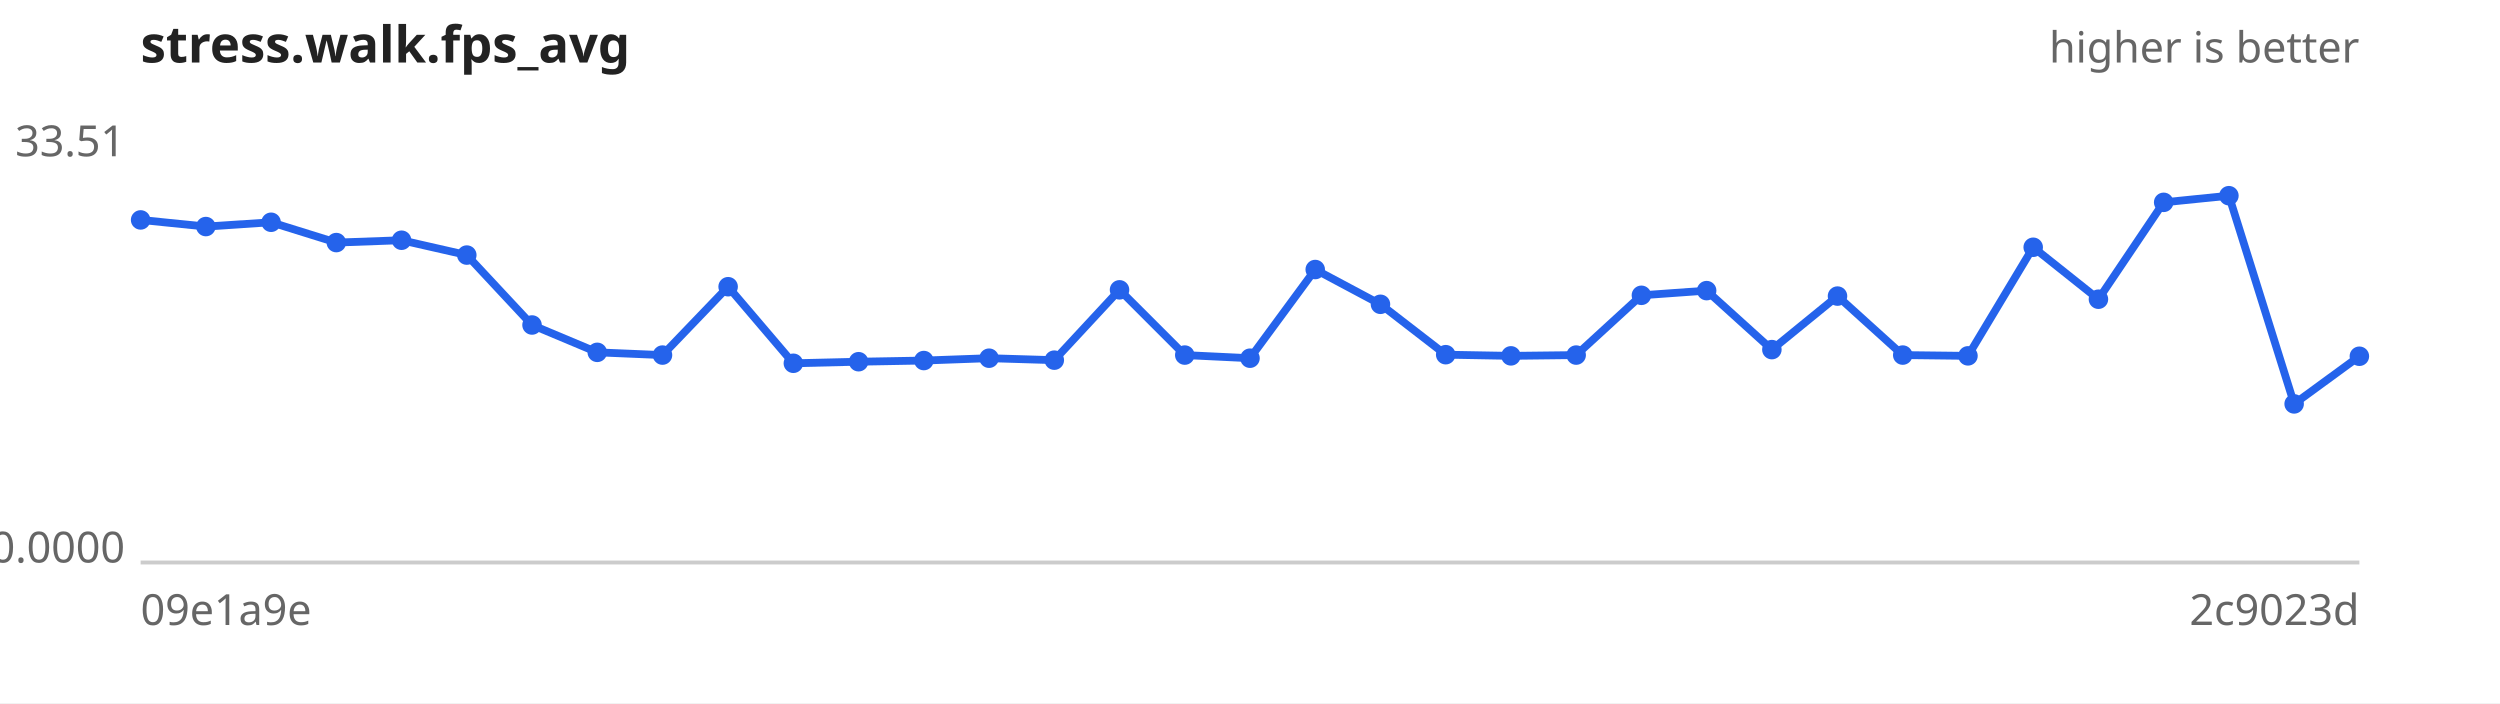
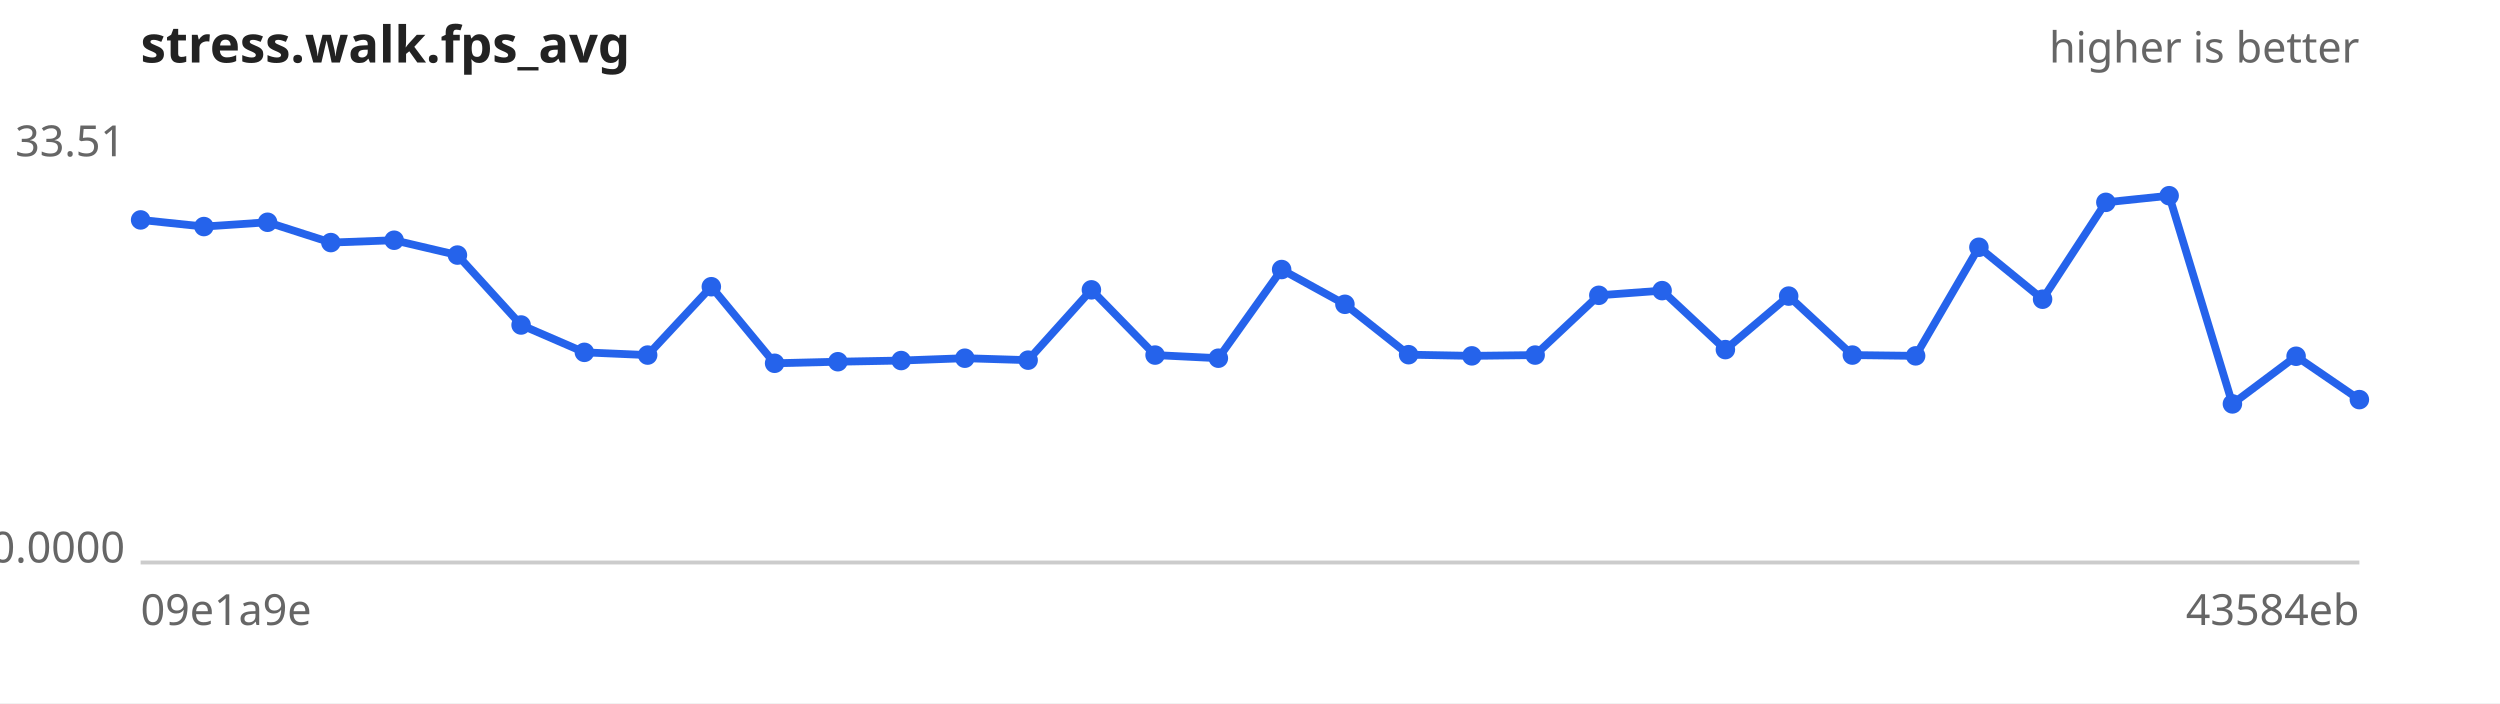
<svg xmlns="http://www.w3.org/2000/svg" width="640" height="180" viewBox="0 0 640 180" font-family="sans-serif" font-size="11">
  <rect width="640" height="180" fill="#ffffff" />
  <text x="36" y="16" font-size="13" font-weight="bold" fill="#222">stress.walk.fps_avg</text>
  <text x="604" y="16" text-anchor="end" fill="#666">higher is better</text>
  <line x1="36" y1="144" x2="604" y2="144" stroke="#ccc" />
  <text x="32" y="40.0" text-anchor="end" fill="#666">33.51</text>
  <text x="32" y="144.0" text-anchor="end" fill="#666">0.0000</text>
  <text x="36" y="160" fill="#666">09e1a9e</text>
-   <text x="604" y="160" text-anchor="end" fill="#666">2c9023d</text>
-   <path d="M36.0,56.3 L52.7,58.0 L69.4,56.9 L86.1,62.1 L102.8,61.5 L119.5,65.3 L136.2,83.2 L152.9,90.2 L169.6,90.9 L186.4,73.4 L203.1,93.0 L219.8,92.6 L236.5,92.3 L253.2,91.7 L269.9,92.2 L286.6,74.2 L303.3,90.9 L320.0,91.7 L336.7,69.0 L353.4,77.9 L370.1,90.8 L386.8,91.1 L403.5,90.9 L420.2,75.6 L436.9,74.4 L453.6,89.5 L470.4,75.8 L487.1,90.9 L503.8,91.1 L520.5,63.3 L537.2,76.6 L553.9,51.8 L570.6,50.1 L587.3,103.4 L604.0,91.2" fill="none" stroke="#2563eb" stroke-width="2" />
+   <text x="604" y="160" text-anchor="end" fill="#666">43584eb</text>
+   <path d="M36.0,56.3 L52.2,58.0 L68.5,56.9 L84.7,62.1 L100.9,61.5 L117.1,65.3 L133.4,83.2 L149.6,90.2 L165.8,90.9 L182.1,73.4 L198.3,93.0 L214.5,92.6 L230.7,92.3 L247.0,91.7 L263.2,92.2 L279.4,74.2 L295.7,90.9 L311.9,91.7 L328.1,69.0 L344.3,77.9 L360.6,90.8 L376.8,91.1 L393.0,90.9 L409.3,75.6 L425.5,74.4 L441.7,89.5 L457.9,75.8 L474.2,90.9 L490.4,91.1 L506.6,63.3 L522.9,76.6 L539.1,51.8 L555.3,50.1 L571.5,103.4 L587.8,91.2 L604.0,102.3" fill="none" stroke="#2563eb" stroke-width="2" />
  <g fill="#2563eb">
    <circle cx="36.0" cy="56.3" r="2.5" />
-     <circle cx="52.7" cy="58.0" r="2.5" />
-     <circle cx="69.4" cy="56.9" r="2.5" />
-     <circle cx="86.1" cy="62.1" r="2.5" />
-     <circle cx="102.8" cy="61.5" r="2.5" />
-     <circle cx="119.5" cy="65.3" r="2.5" />
-     <circle cx="136.2" cy="83.2" r="2.5" />
-     <circle cx="152.9" cy="90.2" r="2.5" />
-     <circle cx="169.6" cy="90.9" r="2.5" />
-     <circle cx="186.4" cy="73.4" r="2.5" />
-     <circle cx="203.1" cy="93.0" r="2.5" />
-     <circle cx="219.8" cy="92.6" r="2.5" />
-     <circle cx="236.5" cy="92.3" r="2.5" />
-     <circle cx="253.2" cy="91.7" r="2.5" />
-     <circle cx="269.9" cy="92.2" r="2.5" />
-     <circle cx="286.6" cy="74.2" r="2.5" />
-     <circle cx="303.3" cy="90.9" r="2.5" />
-     <circle cx="320.0" cy="91.7" r="2.5" />
-     <circle cx="336.7" cy="69.0" r="2.5" />
-     <circle cx="353.4" cy="77.9" r="2.5" />
-     <circle cx="370.1" cy="90.8" r="2.5" />
-     <circle cx="386.8" cy="91.1" r="2.5" />
-     <circle cx="403.5" cy="90.9" r="2.5" />
-     <circle cx="420.2" cy="75.6" r="2.5" />
-     <circle cx="436.9" cy="74.4" r="2.5" />
-     <circle cx="453.6" cy="89.5" r="2.5" />
-     <circle cx="470.4" cy="75.8" r="2.5" />
-     <circle cx="487.1" cy="90.9" r="2.5" />
-     <circle cx="503.8" cy="91.1" r="2.5" />
-     <circle cx="520.5" cy="63.3" r="2.5" />
-     <circle cx="537.2" cy="76.6" r="2.5" />
-     <circle cx="553.9" cy="51.8" r="2.5" />
-     <circle cx="570.6" cy="50.1" r="2.5" />
-     <circle cx="587.3" cy="103.4" r="2.5" />
-     <circle cx="604.0" cy="91.2" r="2.5" />
+     <circle cx="52.2" cy="58.0" r="2.5" />
+     <circle cx="68.5" cy="56.9" r="2.5" />
+     <circle cx="84.7" cy="62.1" r="2.5" />
+     <circle cx="100.9" cy="61.5" r="2.5" />
+     <circle cx="117.1" cy="65.3" r="2.5" />
+     <circle cx="133.4" cy="83.2" r="2.5" />
+     <circle cx="149.6" cy="90.2" r="2.5" />
+     <circle cx="165.8" cy="90.9" r="2.5" />
+     <circle cx="182.1" cy="73.4" r="2.5" />
+     <circle cx="198.3" cy="93.0" r="2.5" />
+     <circle cx="214.5" cy="92.6" r="2.5" />
+     <circle cx="230.7" cy="92.3" r="2.5" />
+     <circle cx="247.0" cy="91.7" r="2.5" />
+     <circle cx="263.2" cy="92.2" r="2.5" />
+     <circle cx="279.4" cy="74.2" r="2.5" />
+     <circle cx="295.7" cy="90.9" r="2.5" />
+     <circle cx="311.9" cy="91.7" r="2.5" />
+     <circle cx="328.1" cy="69.0" r="2.5" />
+     <circle cx="344.3" cy="77.9" r="2.5" />
+     <circle cx="360.6" cy="90.8" r="2.5" />
+     <circle cx="376.8" cy="91.1" r="2.5" />
+     <circle cx="393.0" cy="90.9" r="2.5" />
+     <circle cx="409.3" cy="75.6" r="2.5" />
+     <circle cx="425.5" cy="74.4" r="2.5" />
+     <circle cx="441.7" cy="89.5" r="2.5" />
+     <circle cx="457.9" cy="75.8" r="2.5" />
+     <circle cx="474.2" cy="90.9" r="2.5" />
+     <circle cx="490.4" cy="91.1" r="2.5" />
+     <circle cx="506.6" cy="63.3" r="2.5" />
+     <circle cx="522.9" cy="76.6" r="2.5" />
+     <circle cx="539.1" cy="51.8" r="2.5" />
+     <circle cx="555.3" cy="50.1" r="2.5" />
+     <circle cx="571.5" cy="103.4" r="2.5" />
+     <circle cx="587.8" cy="91.2" r="2.5" />
+     <circle cx="604.0" cy="102.3" r="2.5" />
  </g>
</svg>
